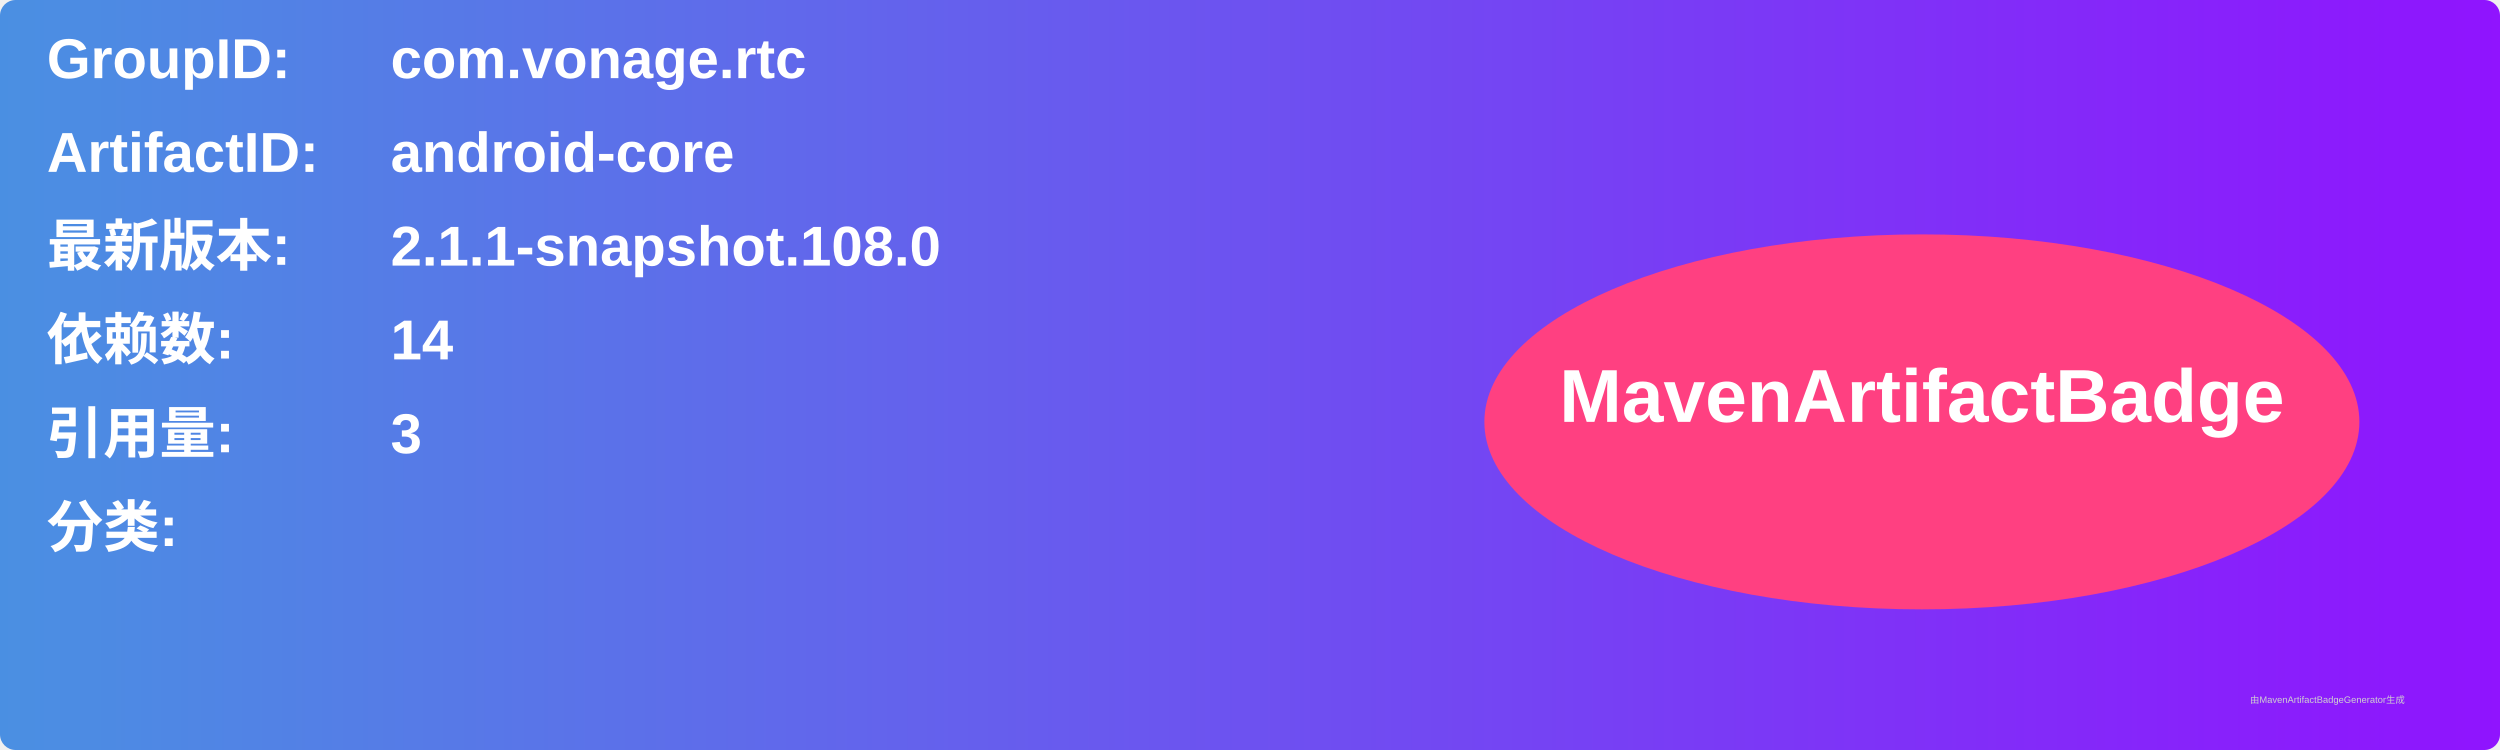
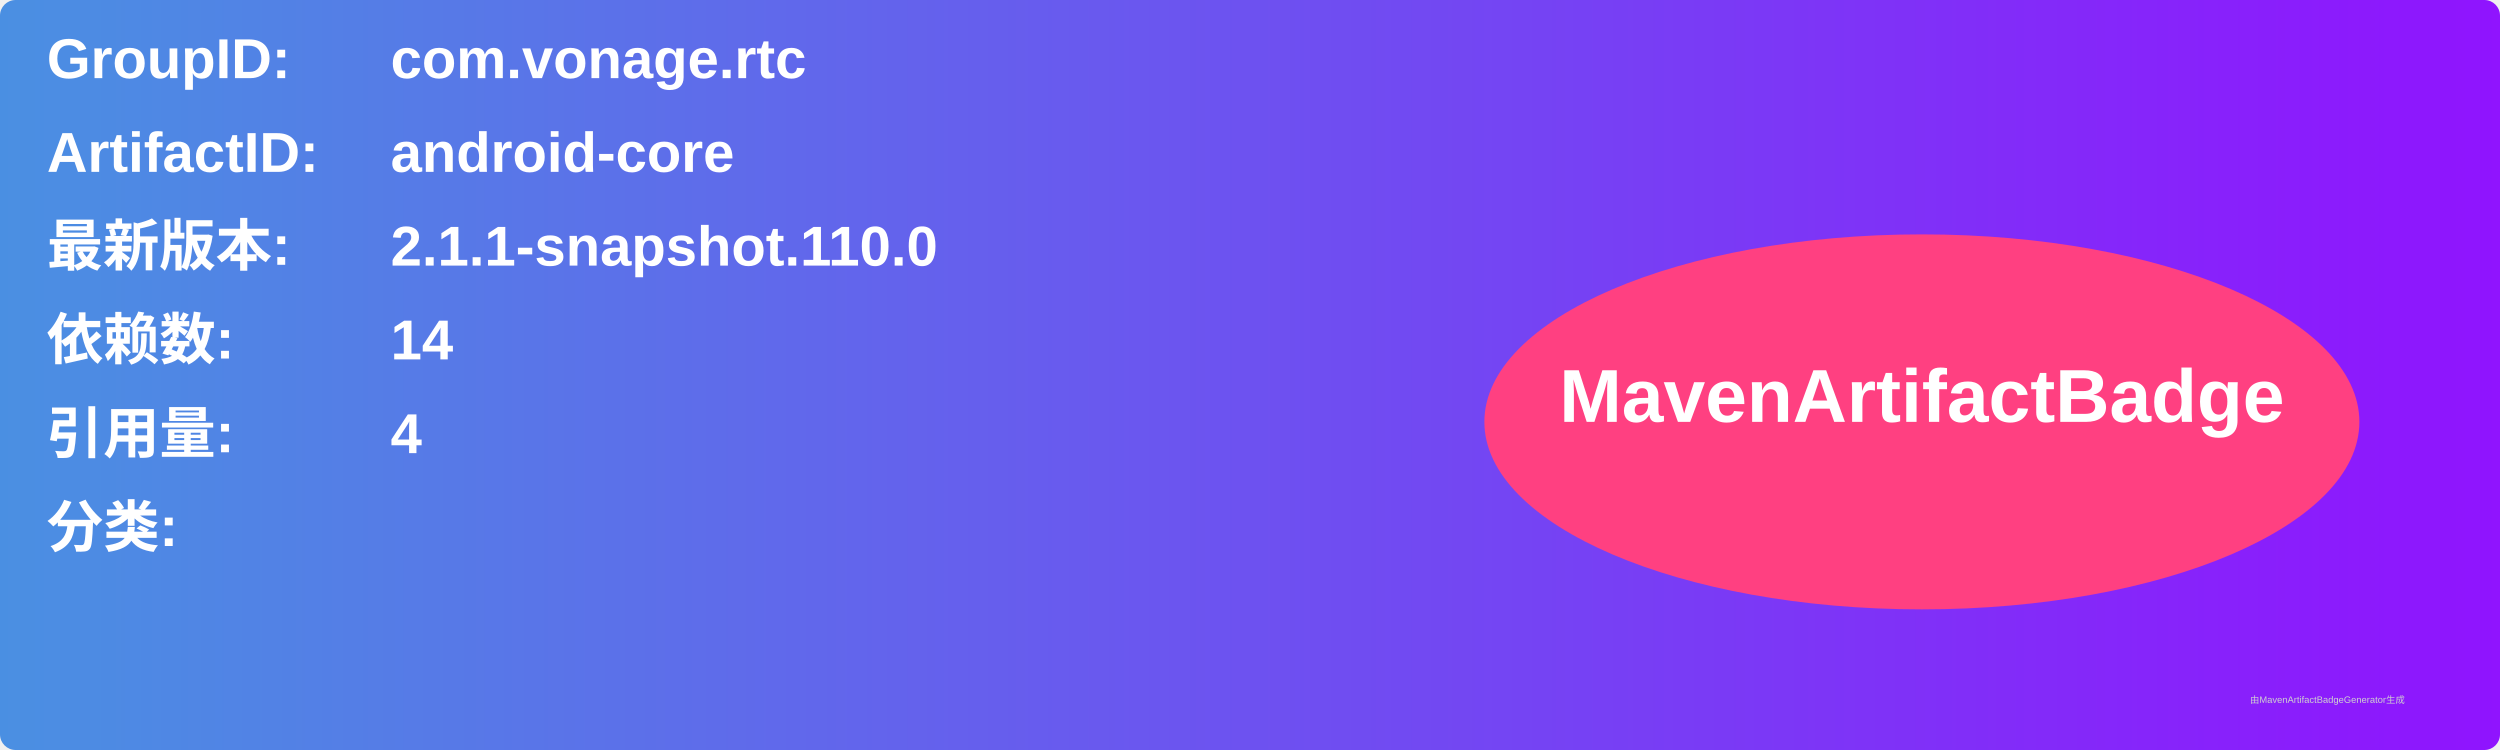
<svg xmlns="http://www.w3.org/2000/svg" width="800" height="240" viewBox="0 0 800 240">
  <linearGradient id="grad" x1="0%" y1="0%" x2="100%" y2="0%">
    <stop offset="0%" stop-color="#4a90e2" />
    <stop offset="100%" stop-color="#9013fe" />
  </linearGradient>
  <rect width="100%" height="100%" rx="5" ry="5" fill="url(#grad)" />
  <g transform="translate(15, 15)">
    <text x="0" y="10" font-family="Arial" font-size="18" fill="white" font-weight="bold" width="260">GroupID:</text>
    <text x="110" y="10" font-family="Arial" font-size="18" fill="white" font-weight="bold" width="460">com.vonage.rtc</text>
    <text x="0" y="40" font-family="Arial" font-size="18" fill="white" font-weight="bold" width="260">ArtifactID:</text>
    <text x="110" y="40" font-family="Arial" font-size="18" fill="white" font-weight="bold" width="460">android-core</text>
    <text x="0" y="70" font-family="Arial" font-size="18" fill="white" font-weight="bold">最新版本:</text>
    <text x="110" y="70" font-family="Arial" font-size="18" fill="white" font-weight="bold">
-       <tspan font-weight="bold">2.1.1-snapshot.108.0</tspan>
+       <tspan font-weight="bold">2.1.1-snapshot.110.0</tspan>
    </text>
    <text x="0" y="100" font-family="Arial" font-size="18" fill="white" font-weight="bold">依赖数: </text>
    <text x="110" y="100" font-family="Arial" font-size="18" fill="white">
      <tspan font-weight="bold">14</tspan>
    </text>
    <text x="0" y="130" font-family="Arial" font-size="18" fill="white" font-weight="bold">引用量: </text>
    <text x="110" y="130" font-family="Arial" font-size="18" fill="white">
-       <tspan font-weight="bold">3</tspan>
+       <tspan font-weight="bold">4</tspan>
    </text>
    <text x="0" y="160" font-family="Arial" font-size="18" fill="white" font-weight="bold">分类:</text>
    <text x="10" y="190" font-family="Arial" font-size="10" fill="white">
      <tspan font-weight="bold" />
    </text>
    <ellipse cx="600" cy="120" rx="140" ry="60" fill="#ff4081" />
    <text x="600" y="120" text-anchor="middle" font-family="Arial" font-size="24" fill="white" font-weight="bold">MavenArtifactBadge</text>
  </g>
  <text x="720" y="225" font-family="Arial" font-size="3" fill="#d0d0d0">由MavenArtifactBadgeGenerator生成</text>
</svg>
